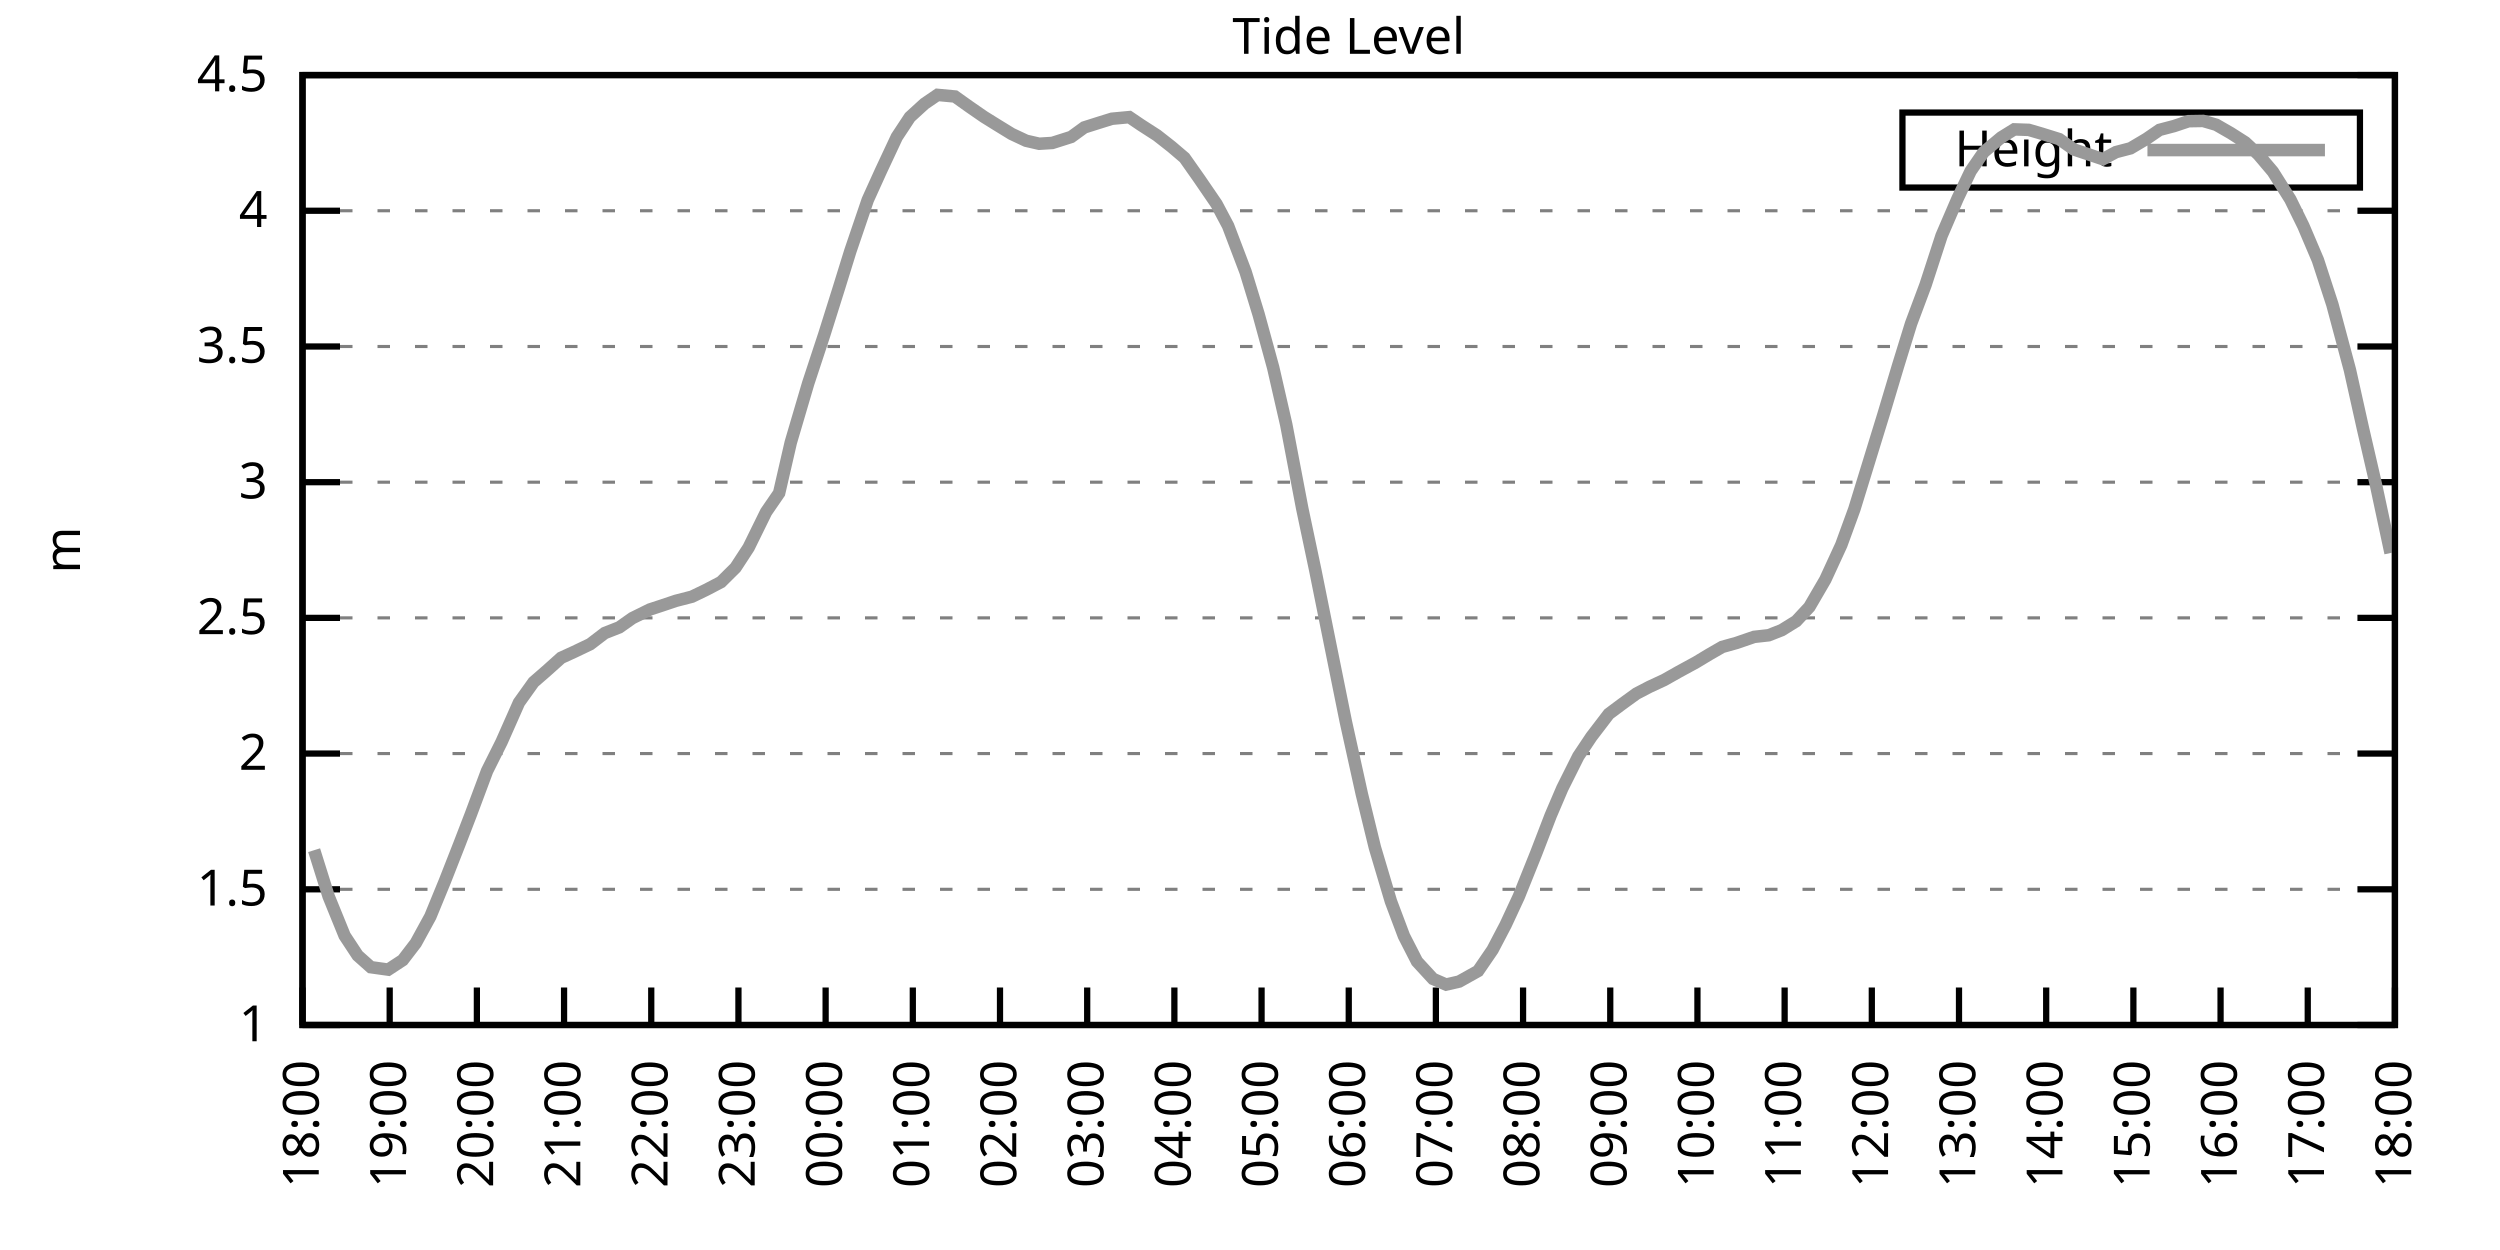
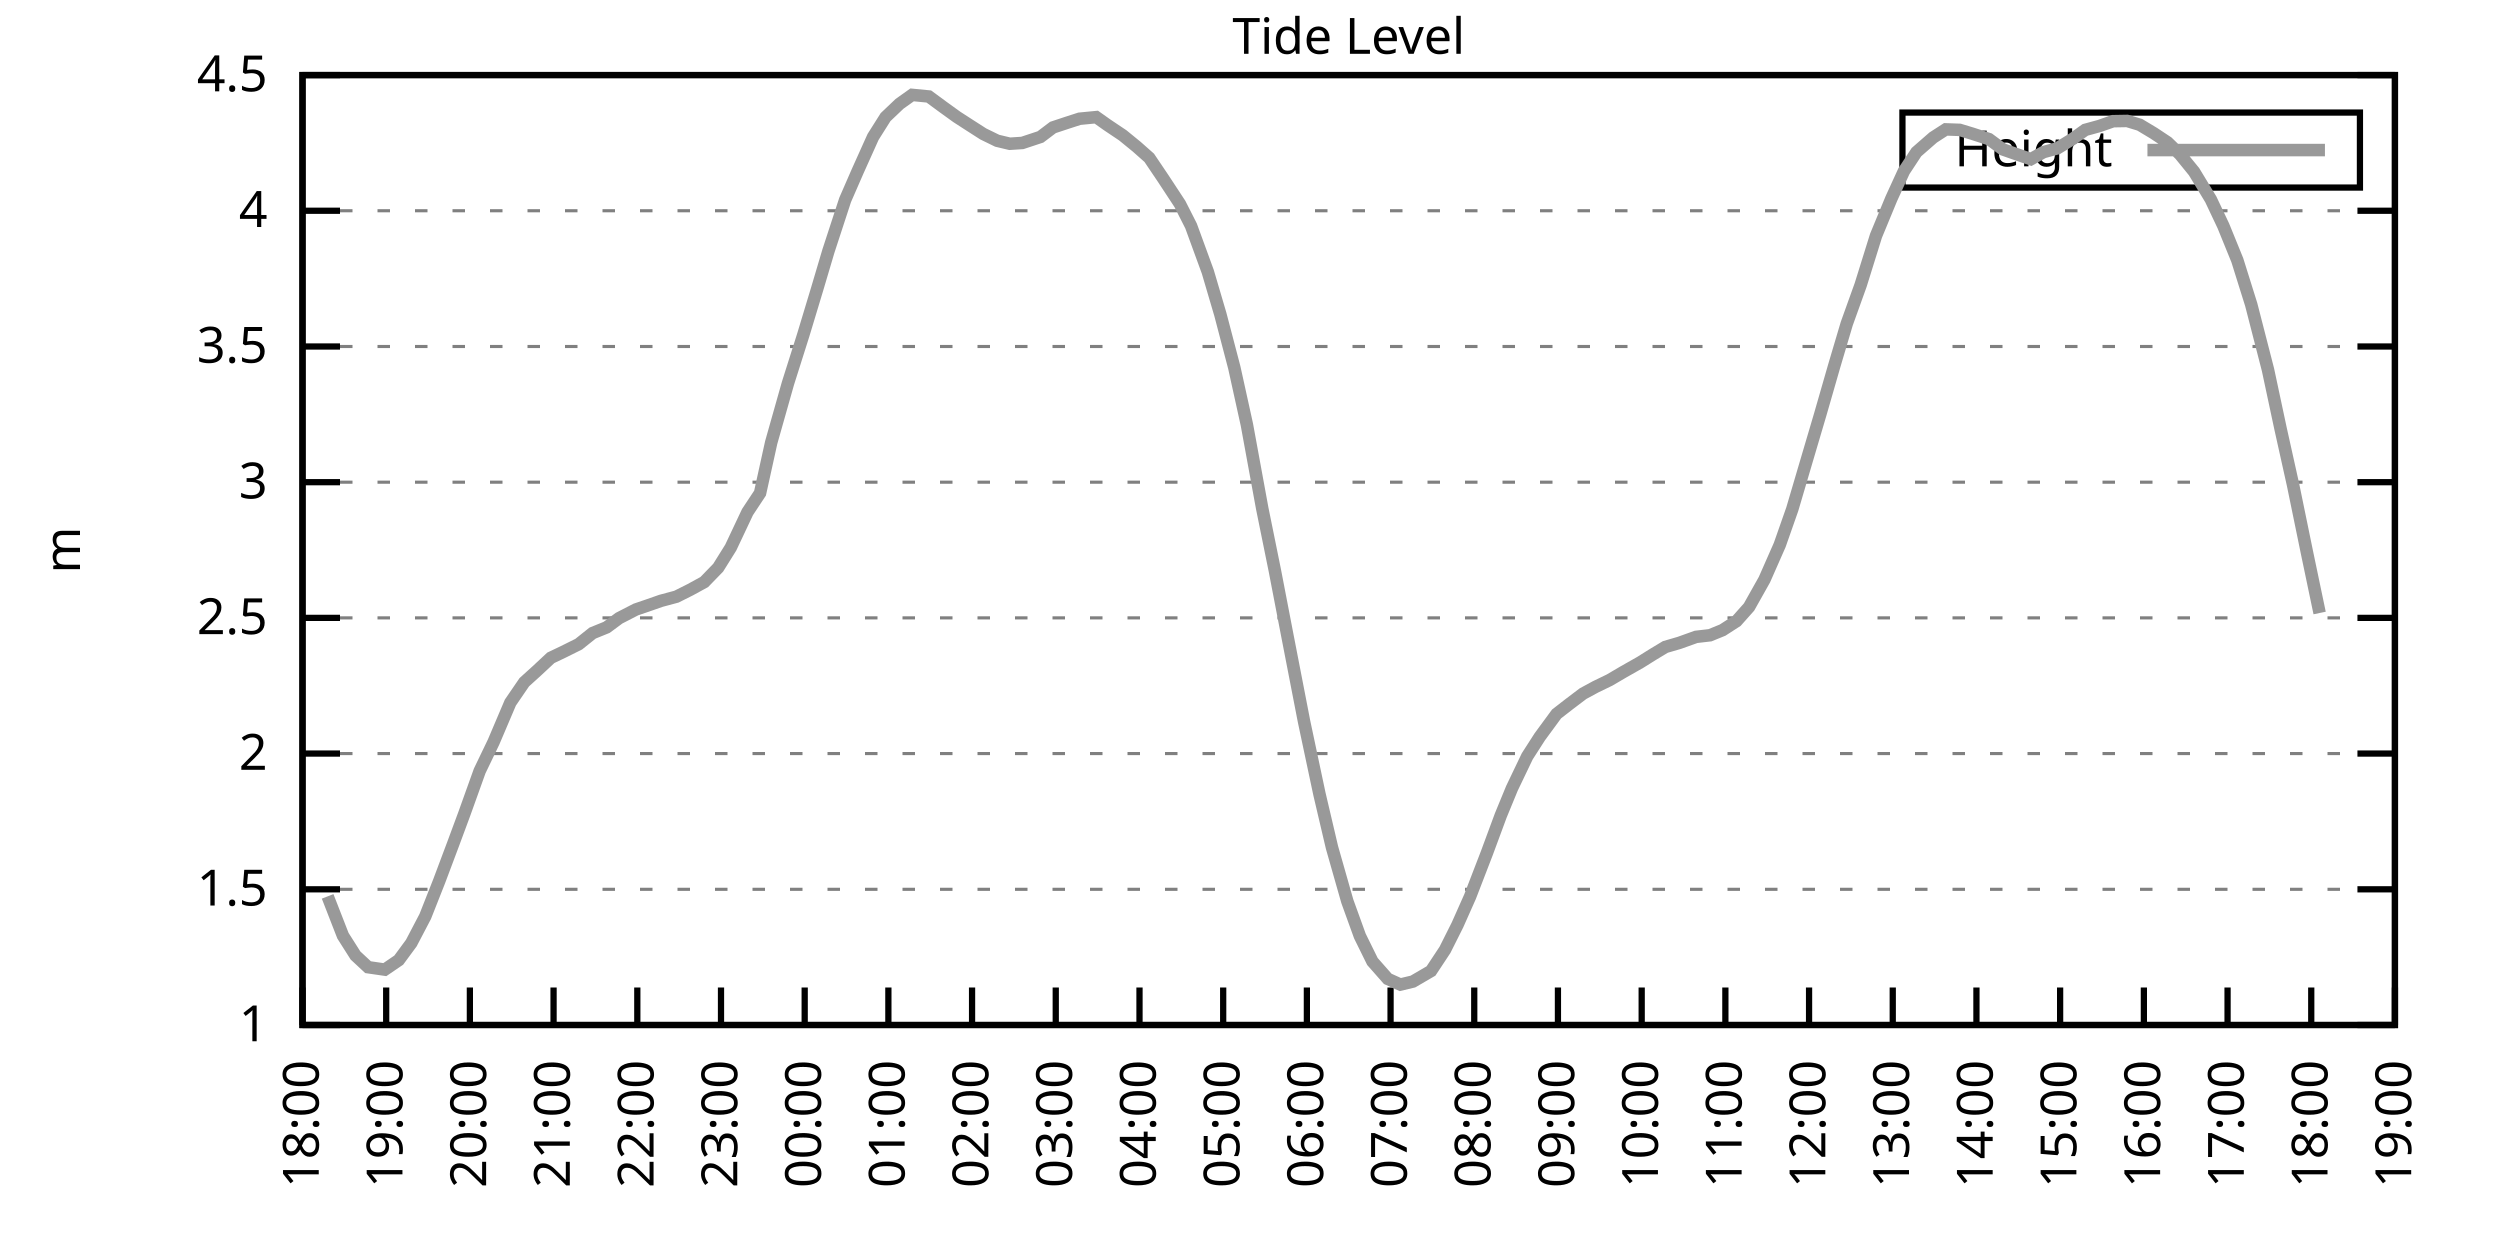
<svg xmlns="http://www.w3.org/2000/svg" xmlns:xlink="http://www.w3.org/1999/xlink" width="400" height="200" viewBox="0 0 400 200">
  <g id="gnuplot_canvas">
    <rect x="0" y="0" width="400" height="200" fill="none" />
    <defs>
      <circle id="gpDot" r="0.5" stroke-width="0.5" stroke="currentColor" />
      <path id="gpPt0" stroke-width="0.333" stroke="currentColor" d="M-1,0 h2 M0,-1 v2" />
      <path id="gpPt1" stroke-width="0.333" stroke="currentColor" d="M-1,-1 L1,1 M1,-1 L-1,1" />
      <path id="gpPt2" stroke-width="0.333" stroke="currentColor" d="M-1,0 L1,0 M0,-1 L0,1 M-1,-1 L1,1 M-1,1 L1,-1" />
      <rect id="gpPt3" stroke-width="0.333" stroke="currentColor" x="-1" y="-1" width="2" height="2" />
      <rect id="gpPt4" stroke-width="0.333" stroke="currentColor" fill="currentColor" x="-1" y="-1" width="2" height="2" />
      <circle id="gpPt5" stroke-width="0.333" stroke="currentColor" cx="0" cy="0" r="1" />
      <use xlink:href="#gpPt5" id="gpPt6" fill="currentColor" stroke="none" />
      <path id="gpPt7" stroke-width="0.333" stroke="currentColor" d="M0,-1.33 L-1.33,0.67 L1.33,0.67 z" />
      <use xlink:href="#gpPt7" id="gpPt8" fill="currentColor" stroke="none" />
      <use xlink:href="#gpPt7" id="gpPt9" stroke="currentColor" transform="rotate(180)" />
      <use xlink:href="#gpPt9" id="gpPt10" fill="currentColor" stroke="none" />
      <use xlink:href="#gpPt3" id="gpPt11" stroke="currentColor" transform="rotate(45)" />
      <use xlink:href="#gpPt11" id="gpPt12" fill="currentColor" stroke="none" />
      <path id="gpPt13" stroke-width="0.333" stroke="currentColor" d="M0,1.330 L1.265,0.411 L0.782,-1.067 L-0.782,-1.076 L-1.265,0.411 z" />
      <use xlink:href="#gpPt13" id="gpPt14" fill="currentColor" stroke="none" />
      <filter id="textbox" filterUnits="objectBoundingBox" x="0" y="0" height="1" width="1">
        <feFlood flood-color="white" flood-opacity="1" result="bgnd" />
        <feComposite in="SourceGraphic" in2="bgnd" operator="atop" />
      </filter>
      <filter id="greybox" filterUnits="objectBoundingBox" x="0" y="0" height="1" width="1">
        <feFlood flood-color="lightgrey" flood-opacity="1" result="grey" />
        <feComposite in="SourceGraphic" in2="grey" operator="atop" />
      </filter>
    </defs>
    <g fill="none" color="white" stroke="currentColor" stroke-width="1.00" stroke-linecap="butt" stroke-linejoin="miter">
</g>
    <g fill="none" color="black" stroke="currentColor" stroke-width="1.00" stroke-linecap="butt" stroke-linejoin="miter">
      <g stroke="none" shape-rendering="crispEdges">
        <polygon fill="rgb(255, 255, 255)" points="48.40,164.00 383.18,164.00 383.18,12.02 48.40,12.02 " />
      </g>
    </g>
    <g fill="none" color="black" stroke="currentColor" stroke-width="1.00" stroke-linecap="butt" stroke-linejoin="miter">
</g>
    <g fill="none" color="black" stroke="black" stroke-width="0.50" stroke-linecap="butt" stroke-linejoin="miter">
</g>
    <g fill="none" color="gray" stroke="currentColor" stroke-width="0.50" stroke-linecap="butt" stroke-linejoin="miter">
      <path stroke="gray" stroke-dasharray="2,4" class="gridline" d="M48.40,164.00 L383.19,164.00  " />
    </g>
    <g fill="none" color="gray" stroke="gray" stroke-width="1.00" stroke-linecap="butt" stroke-linejoin="miter">
</g>
    <g fill="none" color="black" stroke="currentColor" stroke-width="1.00" stroke-linecap="butt" stroke-linejoin="miter">
      <path stroke="black" d="M48.40,164.00 L54.40,164.00 M383.19,164.00 L377.19,164.00  " />
      <g transform="translate(42.80,166.60)" stroke="none" fill="black" font-family="Sans" font-size="8.00" text-anchor="end">
        <text>
          <tspan font-family="Sans"> 1</tspan>
        </text>
      </g>
    </g>
    <g fill="none" color="black" stroke="currentColor" stroke-width="1.00" stroke-linecap="butt" stroke-linejoin="miter">
</g>
    <g fill="none" color="black" stroke="black" stroke-width="0.50" stroke-linecap="butt" stroke-linejoin="miter">
</g>
    <g fill="none" color="gray" stroke="currentColor" stroke-width="0.50" stroke-linecap="butt" stroke-linejoin="miter">
      <path stroke="gray" stroke-dasharray="2,4" class="gridline" d="M48.40,142.29 L383.19,142.29  " />
    </g>
    <g fill="none" color="gray" stroke="gray" stroke-width="1.00" stroke-linecap="butt" stroke-linejoin="miter">
</g>
    <g fill="none" color="black" stroke="currentColor" stroke-width="1.00" stroke-linecap="butt" stroke-linejoin="miter">
      <path stroke="black" d="M48.40,142.29 L54.40,142.29 M383.19,142.29 L377.19,142.29  " />
      <g transform="translate(42.80,144.89)" stroke="none" fill="black" font-family="Sans" font-size="8.00" text-anchor="end">
        <text>
          <tspan font-family="Sans"> 1.5</tspan>
        </text>
      </g>
    </g>
    <g fill="none" color="black" stroke="currentColor" stroke-width="1.00" stroke-linecap="butt" stroke-linejoin="miter">
</g>
    <g fill="none" color="black" stroke="black" stroke-width="0.50" stroke-linecap="butt" stroke-linejoin="miter">
</g>
    <g fill="none" color="gray" stroke="currentColor" stroke-width="0.50" stroke-linecap="butt" stroke-linejoin="miter">
      <path stroke="gray" stroke-dasharray="2,4" class="gridline" d="M48.40,120.57 L383.19,120.57  " />
    </g>
    <g fill="none" color="gray" stroke="gray" stroke-width="1.00" stroke-linecap="butt" stroke-linejoin="miter">
</g>
    <g fill="none" color="black" stroke="currentColor" stroke-width="1.00" stroke-linecap="butt" stroke-linejoin="miter">
      <path stroke="black" d="M48.40,120.57 L54.40,120.57 M383.19,120.57 L377.19,120.57  " />
      <g transform="translate(42.80,123.17)" stroke="none" fill="black" font-family="Sans" font-size="8.00" text-anchor="end">
        <text>
          <tspan font-family="Sans"> 2</tspan>
        </text>
      </g>
    </g>
    <g fill="none" color="black" stroke="currentColor" stroke-width="1.00" stroke-linecap="butt" stroke-linejoin="miter">
</g>
    <g fill="none" color="black" stroke="black" stroke-width="0.50" stroke-linecap="butt" stroke-linejoin="miter">
</g>
    <g fill="none" color="gray" stroke="currentColor" stroke-width="0.50" stroke-linecap="butt" stroke-linejoin="miter">
      <path stroke="gray" stroke-dasharray="2,4" class="gridline" d="M48.40,98.86 L383.19,98.86  " />
    </g>
    <g fill="none" color="gray" stroke="gray" stroke-width="1.00" stroke-linecap="butt" stroke-linejoin="miter">
</g>
    <g fill="none" color="black" stroke="currentColor" stroke-width="1.00" stroke-linecap="butt" stroke-linejoin="miter">
      <path stroke="black" d="M48.40,98.86 L54.40,98.86 M383.19,98.86 L377.19,98.86  " />
      <g transform="translate(42.80,101.46)" stroke="none" fill="black" font-family="Sans" font-size="8.00" text-anchor="end">
        <text>
          <tspan font-family="Sans"> 2.5</tspan>
        </text>
      </g>
    </g>
    <g fill="none" color="black" stroke="currentColor" stroke-width="1.00" stroke-linecap="butt" stroke-linejoin="miter">
</g>
    <g fill="none" color="black" stroke="black" stroke-width="0.50" stroke-linecap="butt" stroke-linejoin="miter">
</g>
    <g fill="none" color="gray" stroke="currentColor" stroke-width="0.50" stroke-linecap="butt" stroke-linejoin="miter">
      <path stroke="gray" stroke-dasharray="2,4" class="gridline" d="M48.40,77.15 L383.19,77.15  " />
    </g>
    <g fill="none" color="gray" stroke="gray" stroke-width="1.00" stroke-linecap="butt" stroke-linejoin="miter">
</g>
    <g fill="none" color="black" stroke="currentColor" stroke-width="1.00" stroke-linecap="butt" stroke-linejoin="miter">
      <path stroke="black" d="M48.40,77.15 L54.40,77.15 M383.19,77.15 L377.19,77.15  " />
      <g transform="translate(42.80,79.75)" stroke="none" fill="black" font-family="Sans" font-size="8.00" text-anchor="end">
        <text>
          <tspan font-family="Sans"> 3</tspan>
        </text>
      </g>
    </g>
    <g fill="none" color="black" stroke="currentColor" stroke-width="1.00" stroke-linecap="butt" stroke-linejoin="miter">
</g>
    <g fill="none" color="black" stroke="black" stroke-width="0.50" stroke-linecap="butt" stroke-linejoin="miter">
</g>
    <g fill="none" color="gray" stroke="currentColor" stroke-width="0.50" stroke-linecap="butt" stroke-linejoin="miter">
      <path stroke="gray" stroke-dasharray="2,4" class="gridline" d="M48.40,55.44 L383.19,55.44  " />
    </g>
    <g fill="none" color="gray" stroke="gray" stroke-width="1.00" stroke-linecap="butt" stroke-linejoin="miter">
</g>
    <g fill="none" color="black" stroke="currentColor" stroke-width="1.00" stroke-linecap="butt" stroke-linejoin="miter">
      <path stroke="black" d="M48.40,55.44 L54.40,55.44 M383.19,55.44 L377.19,55.44  " />
      <g transform="translate(42.80,58.04)" stroke="none" fill="black" font-family="Sans" font-size="8.00" text-anchor="end">
        <text>
          <tspan font-family="Sans"> 3.5</tspan>
        </text>
      </g>
    </g>
    <g fill="none" color="black" stroke="currentColor" stroke-width="1.00" stroke-linecap="butt" stroke-linejoin="miter">
</g>
    <g fill="none" color="black" stroke="black" stroke-width="0.50" stroke-linecap="butt" stroke-linejoin="miter">
</g>
    <g fill="none" color="gray" stroke="currentColor" stroke-width="0.50" stroke-linecap="butt" stroke-linejoin="miter">
      <path stroke="gray" stroke-dasharray="2,4" class="gridline" d="M48.40,33.72 L383.19,33.72  " />
    </g>
    <g fill="none" color="gray" stroke="gray" stroke-width="1.00" stroke-linecap="butt" stroke-linejoin="miter">
</g>
    <g fill="none" color="black" stroke="currentColor" stroke-width="1.00" stroke-linecap="butt" stroke-linejoin="miter">
      <path stroke="black" d="M48.40,33.72 L54.40,33.72 M383.19,33.72 L377.19,33.72  " />
      <g transform="translate(42.80,36.32)" stroke="none" fill="black" font-family="Sans" font-size="8.00" text-anchor="end">
        <text>
          <tspan font-family="Sans"> 4</tspan>
        </text>
      </g>
    </g>
    <g fill="none" color="black" stroke="currentColor" stroke-width="1.00" stroke-linecap="butt" stroke-linejoin="miter">
</g>
    <g fill="none" color="black" stroke="black" stroke-width="0.50" stroke-linecap="butt" stroke-linejoin="miter">
</g>
    <g fill="none" color="gray" stroke="currentColor" stroke-width="0.50" stroke-linecap="butt" stroke-linejoin="miter">
      <path stroke="gray" stroke-dasharray="2,4" class="gridline" d="M48.40,12.01 L383.19,12.01  " />
    </g>
    <g fill="none" color="gray" stroke="gray" stroke-width="1.00" stroke-linecap="butt" stroke-linejoin="miter">
</g>
    <g fill="none" color="black" stroke="currentColor" stroke-width="1.00" stroke-linecap="butt" stroke-linejoin="miter">
      <path stroke="black" d="M48.40,12.01 L54.40,12.01 M383.19,12.01 L377.19,12.01  " />
      <g transform="translate(42.80,14.61)" stroke="none" fill="black" font-family="Sans" font-size="8.00" text-anchor="end">
        <text>
          <tspan font-family="Sans"> 4.5</tspan>
        </text>
      </g>
    </g>
    <g fill="none" color="black" stroke="currentColor" stroke-width="1.00" stroke-linecap="butt" stroke-linejoin="miter">
      <path stroke="black" d="M48.40,164.00 L48.40,158.00  " />
      <g transform="translate(51.00,169.60) rotate(270.00)" stroke="none" fill="black" font-family="Sans" font-size="8.00" text-anchor="end">
        <text>
          <tspan font-family="Sans">18:00</tspan>
        </text>
      </g>
    </g>
    <g fill="none" color="black" stroke="currentColor" stroke-width="1.00" stroke-linecap="butt" stroke-linejoin="miter">
-       <path stroke="black" d="M62.35,164.00 L62.35,158.00  " />
-       <g transform="translate(64.95,169.60) rotate(270.00)" stroke="none" fill="black" font-family="Sans" font-size="8.00" text-anchor="end">
+       <path stroke="black" d="M61.79,164.00 L61.79,158.00  " />
+       <g transform="translate(64.39,169.60) rotate(270.00)" stroke="none" fill="black" font-family="Sans" font-size="8.00" text-anchor="end">
        <text>
          <tspan font-family="Sans">19:00</tspan>
        </text>
      </g>
    </g>
    <g fill="none" color="black" stroke="currentColor" stroke-width="1.00" stroke-linecap="butt" stroke-linejoin="miter">
-       <path stroke="black" d="M76.30,164.00 L76.30,158.00  " />
-       <g transform="translate(78.90,169.60) rotate(270.00)" stroke="none" fill="black" font-family="Sans" font-size="8.00" text-anchor="end">
+       <path stroke="black" d="M75.18,164.00 L75.18,158.00  " />
+       <g transform="translate(77.78,169.60) rotate(270.00)" stroke="none" fill="black" font-family="Sans" font-size="8.00" text-anchor="end">
        <text>
          <tspan font-family="Sans">20:00</tspan>
        </text>
      </g>
    </g>
    <g fill="none" color="black" stroke="currentColor" stroke-width="1.00" stroke-linecap="butt" stroke-linejoin="miter">
-       <path stroke="black" d="M90.25,164.00 L90.25,158.00  " />
-       <g transform="translate(92.85,169.60) rotate(270.00)" stroke="none" fill="black" font-family="Sans" font-size="8.00" text-anchor="end">
+       <path stroke="black" d="M88.57,164.00 L88.57,158.00  " />
+       <g transform="translate(91.17,169.60) rotate(270.00)" stroke="none" fill="black" font-family="Sans" font-size="8.00" text-anchor="end">
        <text>
          <tspan font-family="Sans">21:00</tspan>
        </text>
      </g>
    </g>
    <g fill="none" color="black" stroke="currentColor" stroke-width="1.00" stroke-linecap="butt" stroke-linejoin="miter">
-       <path stroke="black" d="M104.20,164.00 L104.20,158.00  " />
-       <g transform="translate(106.80,169.60) rotate(270.00)" stroke="none" fill="black" font-family="Sans" font-size="8.00" text-anchor="end">
+       <path stroke="black" d="M101.97,164.00 L101.97,158.00  " />
+       <g transform="translate(104.57,169.60) rotate(270.00)" stroke="none" fill="black" font-family="Sans" font-size="8.00" text-anchor="end">
        <text>
          <tspan font-family="Sans">22:00</tspan>
        </text>
      </g>
    </g>
    <g fill="none" color="black" stroke="currentColor" stroke-width="1.00" stroke-linecap="butt" stroke-linejoin="miter">
-       <path stroke="black" d="M118.15,164.00 L118.15,158.00  " />
-       <g transform="translate(120.75,169.60) rotate(270.00)" stroke="none" fill="black" font-family="Sans" font-size="8.00" text-anchor="end">
+       <path stroke="black" d="M115.36,164.00 L115.36,158.00  " />
+       <g transform="translate(117.96,169.60) rotate(270.00)" stroke="none" fill="black" font-family="Sans" font-size="8.00" text-anchor="end">
        <text>
          <tspan font-family="Sans">23:00</tspan>
        </text>
      </g>
    </g>
    <g fill="none" color="black" stroke="currentColor" stroke-width="1.00" stroke-linecap="butt" stroke-linejoin="miter">
-       <path stroke="black" d="M132.10,164.00 L132.10,158.00  " />
-       <g transform="translate(134.70,169.60) rotate(270.00)" stroke="none" fill="black" font-family="Sans" font-size="8.00" text-anchor="end">
+       <path stroke="black" d="M128.75,164.00 L128.75,158.00  " />
+       <g transform="translate(131.35,169.60) rotate(270.00)" stroke="none" fill="black" font-family="Sans" font-size="8.00" text-anchor="end">
        <text>
          <tspan font-family="Sans">00:00</tspan>
        </text>
      </g>
    </g>
    <g fill="none" color="black" stroke="currentColor" stroke-width="1.00" stroke-linecap="butt" stroke-linejoin="miter">
-       <path stroke="black" d="M146.05,164.00 L146.05,158.00  " />
-       <g transform="translate(148.65,169.60) rotate(270.00)" stroke="none" fill="black" font-family="Sans" font-size="8.00" text-anchor="end">
+       <path stroke="black" d="M142.14,164.00 L142.14,158.00  " />
+       <g transform="translate(144.74,169.60) rotate(270.00)" stroke="none" fill="black" font-family="Sans" font-size="8.00" text-anchor="end">
        <text>
          <tspan font-family="Sans">01:00</tspan>
        </text>
      </g>
    </g>
    <g fill="none" color="black" stroke="currentColor" stroke-width="1.00" stroke-linecap="butt" stroke-linejoin="miter">
-       <path stroke="black" d="M160.00,164.00 L160.00,158.00  " />
-       <g transform="translate(162.60,169.60) rotate(270.00)" stroke="none" fill="black" font-family="Sans" font-size="8.00" text-anchor="end">
+       <path stroke="black" d="M155.53,164.00 L155.53,158.00  " />
+       <g transform="translate(158.13,169.60) rotate(270.00)" stroke="none" fill="black" font-family="Sans" font-size="8.00" text-anchor="end">
        <text>
          <tspan font-family="Sans">02:00</tspan>
        </text>
      </g>
    </g>
    <g fill="none" color="black" stroke="currentColor" stroke-width="1.00" stroke-linecap="butt" stroke-linejoin="miter">
-       <path stroke="black" d="M173.95,164.00 L173.95,158.00  " />
-       <g transform="translate(176.55,169.60) rotate(270.00)" stroke="none" fill="black" font-family="Sans" font-size="8.00" text-anchor="end">
+       <path stroke="black" d="M168.92,164.00 L168.92,158.00  " />
+       <g transform="translate(171.52,169.60) rotate(270.00)" stroke="none" fill="black" font-family="Sans" font-size="8.00" text-anchor="end">
        <text>
          <tspan font-family="Sans">03:00</tspan>
        </text>
      </g>
    </g>
    <g fill="none" color="black" stroke="currentColor" stroke-width="1.00" stroke-linecap="butt" stroke-linejoin="miter">
-       <path stroke="black" d="M187.90,164.00 L187.90,158.00  " />
-       <g transform="translate(190.50,169.60) rotate(270.00)" stroke="none" fill="black" font-family="Sans" font-size="8.00" text-anchor="end">
+       <path stroke="black" d="M182.32,164.00 L182.32,158.00  " />
+       <g transform="translate(184.92,169.60) rotate(270.00)" stroke="none" fill="black" font-family="Sans" font-size="8.00" text-anchor="end">
        <text>
          <tspan font-family="Sans">04:00</tspan>
        </text>
      </g>
    </g>
    <g fill="none" color="black" stroke="currentColor" stroke-width="1.00" stroke-linecap="butt" stroke-linejoin="miter">
-       <path stroke="black" d="M201.85,164.00 L201.85,158.00  " />
-       <g transform="translate(204.45,169.60) rotate(270.00)" stroke="none" fill="black" font-family="Sans" font-size="8.00" text-anchor="end">
+       <path stroke="black" d="M195.71,164.00 L195.71,158.00  " />
+       <g transform="translate(198.31,169.60) rotate(270.00)" stroke="none" fill="black" font-family="Sans" font-size="8.00" text-anchor="end">
        <text>
          <tspan font-family="Sans">05:00</tspan>
        </text>
      </g>
    </g>
    <g fill="none" color="black" stroke="currentColor" stroke-width="1.00" stroke-linecap="butt" stroke-linejoin="miter">
-       <path stroke="black" d="M215.80,164.00 L215.80,158.00  " />
-       <g transform="translate(218.40,169.60) rotate(270.00)" stroke="none" fill="black" font-family="Sans" font-size="8.00" text-anchor="end">
+       <path stroke="black" d="M209.10,164.00 L209.10,158.00  " />
+       <g transform="translate(211.70,169.60) rotate(270.00)" stroke="none" fill="black" font-family="Sans" font-size="8.00" text-anchor="end">
        <text>
          <tspan font-family="Sans">06:00</tspan>
        </text>
      </g>
    </g>
    <g fill="none" color="black" stroke="currentColor" stroke-width="1.00" stroke-linecap="butt" stroke-linejoin="miter">
-       <path stroke="black" d="M229.74,164.00 L229.74,158.00  " />
-       <g transform="translate(232.34,169.60) rotate(270.00)" stroke="none" fill="black" font-family="Sans" font-size="8.00" text-anchor="end">
+       <path stroke="black" d="M222.49,164.00 L222.49,158.00  " />
+       <g transform="translate(225.09,169.60) rotate(270.00)" stroke="none" fill="black" font-family="Sans" font-size="8.00" text-anchor="end">
        <text>
          <tspan font-family="Sans">07:00</tspan>
        </text>
      </g>
    </g>
    <g fill="none" color="black" stroke="currentColor" stroke-width="1.00" stroke-linecap="butt" stroke-linejoin="miter">
-       <path stroke="black" d="M243.69,164.00 L243.69,158.00  " />
-       <g transform="translate(246.29,169.60) rotate(270.00)" stroke="none" fill="black" font-family="Sans" font-size="8.00" text-anchor="end">
+       <path stroke="black" d="M235.88,164.00 L235.88,158.00  " />
+       <g transform="translate(238.48,169.60) rotate(270.00)" stroke="none" fill="black" font-family="Sans" font-size="8.00" text-anchor="end">
        <text>
          <tspan font-family="Sans">08:00</tspan>
        </text>
      </g>
    </g>
    <g fill="none" color="black" stroke="currentColor" stroke-width="1.00" stroke-linecap="butt" stroke-linejoin="miter">
-       <path stroke="black" d="M257.64,164.00 L257.64,158.00  " />
-       <g transform="translate(260.24,169.60) rotate(270.00)" stroke="none" fill="black" font-family="Sans" font-size="8.00" text-anchor="end">
+       <path stroke="black" d="M249.27,164.00 L249.27,158.00  " />
+       <g transform="translate(251.87,169.60) rotate(270.00)" stroke="none" fill="black" font-family="Sans" font-size="8.00" text-anchor="end">
        <text>
          <tspan font-family="Sans">09:00</tspan>
        </text>
      </g>
    </g>
    <g fill="none" color="black" stroke="currentColor" stroke-width="1.00" stroke-linecap="butt" stroke-linejoin="miter">
-       <path stroke="black" d="M271.59,164.00 L271.59,158.00  " />
-       <g transform="translate(274.19,169.60) rotate(270.00)" stroke="none" fill="black" font-family="Sans" font-size="8.00" text-anchor="end">
+       <path stroke="black" d="M262.67,164.00 L262.67,158.00  " />
+       <g transform="translate(265.27,169.60) rotate(270.00)" stroke="none" fill="black" font-family="Sans" font-size="8.00" text-anchor="end">
        <text>
          <tspan font-family="Sans">10:00</tspan>
        </text>
      </g>
    </g>
    <g fill="none" color="black" stroke="currentColor" stroke-width="1.00" stroke-linecap="butt" stroke-linejoin="miter">
-       <path stroke="black" d="M285.54,164.00 L285.54,158.00  " />
-       <g transform="translate(288.14,169.60) rotate(270.00)" stroke="none" fill="black" font-family="Sans" font-size="8.00" text-anchor="end">
+       <path stroke="black" d="M276.06,164.00 L276.06,158.00  " />
+       <g transform="translate(278.66,169.60) rotate(270.00)" stroke="none" fill="black" font-family="Sans" font-size="8.00" text-anchor="end">
        <text>
          <tspan font-family="Sans">11:00</tspan>
        </text>
      </g>
    </g>
    <g fill="none" color="black" stroke="currentColor" stroke-width="1.00" stroke-linecap="butt" stroke-linejoin="miter">
-       <path stroke="black" d="M299.49,164.00 L299.49,158.00  " />
-       <g transform="translate(302.09,169.60) rotate(270.00)" stroke="none" fill="black" font-family="Sans" font-size="8.00" text-anchor="end">
+       <path stroke="black" d="M289.45,164.00 L289.45,158.00  " />
+       <g transform="translate(292.05,169.60) rotate(270.00)" stroke="none" fill="black" font-family="Sans" font-size="8.00" text-anchor="end">
        <text>
          <tspan font-family="Sans">12:00</tspan>
        </text>
      </g>
    </g>
    <g fill="none" color="black" stroke="currentColor" stroke-width="1.00" stroke-linecap="butt" stroke-linejoin="miter">
-       <path stroke="black" d="M313.44,164.00 L313.44,158.00  " />
-       <g transform="translate(316.04,169.60) rotate(270.00)" stroke="none" fill="black" font-family="Sans" font-size="8.00" text-anchor="end">
+       <path stroke="black" d="M302.84,164.00 L302.84,158.00  " />
+       <g transform="translate(305.44,169.60) rotate(270.00)" stroke="none" fill="black" font-family="Sans" font-size="8.00" text-anchor="end">
        <text>
          <tspan font-family="Sans">13:00</tspan>
        </text>
      </g>
    </g>
    <g fill="none" color="black" stroke="currentColor" stroke-width="1.00" stroke-linecap="butt" stroke-linejoin="miter">
-       <path stroke="black" d="M327.39,164.00 L327.39,158.00  " />
-       <g transform="translate(329.99,169.60) rotate(270.00)" stroke="none" fill="black" font-family="Sans" font-size="8.00" text-anchor="end">
+       <path stroke="black" d="M316.23,164.00 L316.23,158.00  " />
+       <g transform="translate(318.83,169.60) rotate(270.00)" stroke="none" fill="black" font-family="Sans" font-size="8.00" text-anchor="end">
        <text>
          <tspan font-family="Sans">14:00</tspan>
        </text>
      </g>
    </g>
    <g fill="none" color="black" stroke="currentColor" stroke-width="1.00" stroke-linecap="butt" stroke-linejoin="miter">
-       <path stroke="black" d="M341.34,164.00 L341.34,158.00  " />
-       <g transform="translate(343.94,169.60) rotate(270.00)" stroke="none" fill="black" font-family="Sans" font-size="8.00" text-anchor="end">
+       <path stroke="black" d="M329.62,164.00 L329.62,158.00  " />
+       <g transform="translate(332.22,169.60) rotate(270.00)" stroke="none" fill="black" font-family="Sans" font-size="8.00" text-anchor="end">
        <text>
          <tspan font-family="Sans">15:00</tspan>
        </text>
      </g>
    </g>
    <g fill="none" color="black" stroke="currentColor" stroke-width="1.00" stroke-linecap="butt" stroke-linejoin="miter">
-       <path stroke="black" d="M355.29,164.00 L355.29,158.00  " />
-       <g transform="translate(357.89,169.60) rotate(270.00)" stroke="none" fill="black" font-family="Sans" font-size="8.00" text-anchor="end">
+       <path stroke="black" d="M343.02,164.00 L343.02,158.00  " />
+       <g transform="translate(345.62,169.60) rotate(270.00)" stroke="none" fill="black" font-family="Sans" font-size="8.00" text-anchor="end">
        <text>
          <tspan font-family="Sans">16:00</tspan>
        </text>
      </g>
    </g>
    <g fill="none" color="black" stroke="currentColor" stroke-width="1.00" stroke-linecap="butt" stroke-linejoin="miter">
-       <path stroke="black" d="M369.24,164.00 L369.24,158.00  " />
-       <g transform="translate(371.84,169.60) rotate(270.00)" stroke="none" fill="black" font-family="Sans" font-size="8.00" text-anchor="end">
+       <path stroke="black" d="M356.41,164.00 L356.41,158.00  " />
+       <g transform="translate(359.01,169.60) rotate(270.00)" stroke="none" fill="black" font-family="Sans" font-size="8.00" text-anchor="end">
        <text>
          <tspan font-family="Sans">17:00</tspan>
+         </text>
+       </g>
+     </g>
+     <g fill="none" color="black" stroke="currentColor" stroke-width="1.00" stroke-linecap="butt" stroke-linejoin="miter">
+       <path stroke="black" d="M369.80,164.00 L369.80,158.00  " />
+       <g transform="translate(372.40,169.60) rotate(270.00)" stroke="none" fill="black" font-family="Sans" font-size="8.00" text-anchor="end">
+         <text>
+           <tspan font-family="Sans">18:00</tspan>
        </text>
      </g>
    </g>
    <g fill="none" color="black" stroke="currentColor" stroke-width="1.00" stroke-linecap="butt" stroke-linejoin="miter">
      <path stroke="black" d="M383.19,164.00 L383.19,158.00  " />
      <g transform="translate(385.79,169.60) rotate(270.00)" stroke="none" fill="black" font-family="Sans" font-size="8.00" text-anchor="end">
        <text>
-           <tspan font-family="Sans">18:00</tspan>
+           <tspan font-family="Sans">19:00</tspan>
        </text>
      </g>
    </g>
    <g fill="none" color="black" stroke="currentColor" stroke-width="1.00" stroke-linecap="butt" stroke-linejoin="miter">
</g>
    <g fill="none" color="black" stroke="currentColor" stroke-width="1.00" stroke-linecap="butt" stroke-linejoin="miter">
      <path stroke="black" d="M48.40,12.01 L48.40,164.00 L383.19,164.00 L383.19,12.01 L48.40,12.01 Z  " />
    </g>
    <g fill="none" color="black" stroke="currentColor" stroke-width="1.00" stroke-linecap="butt" stroke-linejoin="miter">
</g>
    <g fill="none" color="black" stroke="currentColor" stroke-width="1.00" stroke-linecap="butt" stroke-linejoin="miter">
      <path stroke="black" d="M304.39,30.01 L304.39,18.01 L377.59,18.01 L377.59,30.01 L304.39,30.01 Z  " />
    </g>
    <g id="Tide_level_plot_1">
      <g fill="none" color="white" stroke="black" stroke-width="2.00" stroke-linecap="butt" stroke-linejoin="miter">
</g>
      <g fill="none" color="black" stroke="currentColor" stroke-width="2.00" stroke-linecap="butt" stroke-linejoin="miter">
        <g transform="translate(337.99,26.61)" stroke="none" fill="black" font-family="Sans" font-size="8.00" text-anchor="end">
          <text>
            <tspan font-family="Sans">Height</tspan>
          </text>
        </g>
      </g>
      <g fill="none" color="black" stroke="currentColor" stroke-width="2.00" stroke-linecap="butt" stroke-linejoin="miter">
-         <path stroke="rgb(153, 153, 153)" d="M343.59,24.01 L371.99,24.01 M50.26,136.03 L52.58,143.42 L55.14,149.71 L57.23,152.88 L59.33,154.75 L62.12,155.14   L64.44,153.62 L66.53,150.89 L68.86,146.63 L71.18,140.98 L73.51,135.04 L75.37,130.21 L77.93,123.35 L80.25,118.71   L83.04,112.41 L85.37,109.15 L87.46,107.33 L89.78,105.25 L91.88,104.29 L94.43,103.07 L96.76,101.29 L99.08,100.38   L101.18,98.90 L103.97,97.52 L105.83,96.91 L108.15,96.13 L110.71,95.47 L113.03,94.35 L115.36,93.13 L117.68,90.83   L119.78,87.61 L122.57,81.93 L124.66,78.89 L126.52,70.81 L129.31,61.34 L131.87,53.57 L134.19,46.19 L136.05,40.19   L138.84,31.99 L140.93,27.38 L143.49,21.91 L145.58,18.74 L147.91,16.61 L150.00,15.18 L152.79,15.44 L155.11,17.09   L157.44,18.70 L159.53,20.00 L161.86,21.43 L164.18,22.52 L166.27,23.00 L168.37,22.87 L171.39,21.91 L173.48,20.39   L175.81,19.65 L177.90,19.00 L180.69,18.74 L182.55,20.00 L185.11,21.65 L187.43,23.47 L189.52,25.25 L191.85,28.56   L194.64,32.64 L196.50,36.15 L199.29,43.49 L201.38,50.31 L203.71,58.82 L205.80,67.94 L208.36,81.36 L210.45,91.26   L212.54,101.64 L215.33,115.45 L217.89,127.04 L219.98,135.60 L222.54,144.20 L224.63,149.76 L226.72,153.84 L229.28,156.62   L231.37,157.53 L233.46,157.05 L236.49,155.36 L238.81,151.97 L240.90,147.98 L243.00,143.46 L245.79,136.51 L248.11,130.48   L249.97,126.13 L252.53,121.01 L254.62,117.88 L257.41,114.23 L259.50,112.67 L261.83,110.98 L263.92,109.89 L266.25,108.81   L268.57,107.50 L271.36,105.98 L273.45,104.72 L275.55,103.51 L277.87,102.86 L280.66,101.90 L282.99,101.64 L285.08,100.82   L287.40,99.38 L289.50,97.12 L292.05,92.74 L294.61,87.18 L296.70,81.45 L298.80,74.63 L301.35,66.34 L303.68,58.56   L305.77,51.79 L308.09,45.58 L310.65,37.72 L313.21,31.77 L315.30,27.38 L317.39,24.34 L320.18,22.00 L322.28,20.70   L324.60,20.78 L326.69,21.39 L329.48,22.26 L331.81,23.91 L334.13,24.69 L336.46,25.47 L338.55,24.34 L340.88,23.73   L343.43,22.22 L345.53,20.78 L347.85,20.17 L350.18,19.39 L352.50,19.35 L354.59,19.96 L356.92,21.30 L359.24,22.78   L361.34,24.73 L363.66,27.47 L366.45,31.90 L368.54,36.15 L370.87,41.63 L373.19,48.75 L375.98,59.17 L378.08,68.59   L380.17,77.63 L382.49,88.48  " />
+         <path stroke="rgb(153, 153, 153)" d="M343.59,24.01 L371.99,24.01 M52.42,143.42 L54.87,149.71 L56.88,152.88 L58.89,154.75 L61.57,155.14 L63.80,153.62   L65.81,150.89 L68.04,146.63 L70.27,140.98 L72.50,135.04 L74.29,130.21 L76.75,123.35 L78.98,118.71 L81.66,112.41   L83.89,109.15 L85.90,107.33 L88.13,105.25 L90.14,104.29 L92.59,103.07 L94.82,101.29 L97.06,100.38 L99.06,98.90   L101.74,97.52 L103.53,96.91 L105.76,96.13 L108.22,95.47 L110.45,94.35 L112.68,93.13 L114.91,90.83 L116.92,87.61   L119.60,81.93 L121.61,78.89 L123.39,70.81 L126.07,61.34 L128.53,53.57 L130.76,46.19 L132.54,40.19 L135.22,31.99   L137.23,27.38 L139.69,21.91 L141.69,18.74 L143.93,16.61 L145.94,15.18 L148.61,15.44 L150.85,17.09 L153.08,18.70   L155.09,20.00 L157.32,21.43 L159.55,22.52 L161.56,23.00 L163.57,22.87 L166.47,21.91 L168.48,20.39 L170.71,19.65   L172.72,19.00 L175.40,18.74 L177.18,20.00 L179.64,21.65 L181.87,23.47 L183.88,25.25 L186.11,28.56 L188.79,32.64   L190.57,36.15 L193.25,43.49 L195.26,50.31 L197.49,58.82 L199.50,67.94 L201.96,81.36 L203.97,91.26 L205.97,101.64   L208.65,115.45 L211.11,127.04 L213.12,135.60 L215.57,144.20 L217.58,149.76 L219.59,153.84 L222.04,156.62 L224.05,157.53   L226.06,157.05 L228.96,155.36 L231.20,151.97 L233.20,147.98 L235.21,143.46 L237.89,136.51 L240.12,130.48 L241.91,126.13   L244.36,121.01 L246.37,117.88 L249.05,114.23 L251.06,112.67 L253.29,110.98 L255.30,109.89 L257.53,108.81 L259.76,107.50   L262.44,105.98 L264.45,104.72 L266.46,103.51 L268.69,102.86 L271.37,101.90 L273.60,101.64 L275.61,100.82 L277.84,99.38   L279.85,97.12 L282.31,92.74 L284.76,87.18 L286.77,81.45 L288.78,74.63 L291.23,66.34 L293.47,58.56 L295.48,51.79   L297.71,45.58 L300.16,37.72 L302.62,31.77 L304.63,27.38 L306.63,24.34 L309.31,22.00 L311.32,20.70 L313.55,20.78   L315.56,21.39 L318.24,22.26 L320.47,23.91 L322.70,24.69 L324.94,25.47 L326.95,24.34 L329.18,23.73 L331.63,22.22   L333.64,20.78 L335.87,20.17 L338.10,19.39 L340.34,19.35 L342.35,19.96 L344.58,21.30 L346.81,22.78 L348.82,24.73   L351.05,27.47 L353.73,31.90 L355.74,36.15 L357.97,41.63 L360.20,48.75 L362.88,59.17 L364.89,68.59 L366.90,77.63   L369.13,88.48 L371.14,98.08  " />
      </g>
    </g>
    <g fill="none" color="black" stroke="currentColor" stroke-width="2.00" stroke-linecap="butt" stroke-linejoin="miter">
</g>
    <g fill="none" color="black" stroke="black" stroke-width="1.00" stroke-linecap="butt" stroke-linejoin="miter">
</g>
    <g fill="none" color="black" stroke="currentColor" stroke-width="1.00" stroke-linecap="butt" stroke-linejoin="miter">
      <path stroke="black" d="M48.40,12.01 L48.40,164.00 L383.19,164.00 L383.19,12.01 L48.40,12.01 Z  " />
      <g transform="translate(12.80,88.01) rotate(270.00)" stroke="none" fill="black" font-family="Sans" font-size="8.00" text-anchor="middle">
        <text>
          <tspan font-family="Sans">m</tspan>
        </text>
      </g>
    </g>
    <g fill="none" color="black" stroke="currentColor" stroke-width="1.00" stroke-linecap="butt" stroke-linejoin="miter">
</g>
    <g fill="none" color="black" stroke="currentColor" stroke-width="1.00" stroke-linecap="butt" stroke-linejoin="miter">
      <g transform="translate(215.79,8.61)" stroke="none" fill="black" font-family="Sans" font-size="8.00" text-anchor="middle">
        <text>
          <tspan font-family="Sans">Tide Level</tspan>
        </text>
      </g>
    </g>
    <g fill="none" color="black" stroke="currentColor" stroke-width="1.00" stroke-linecap="butt" stroke-linejoin="miter">
</g>
  </g>
</svg>
